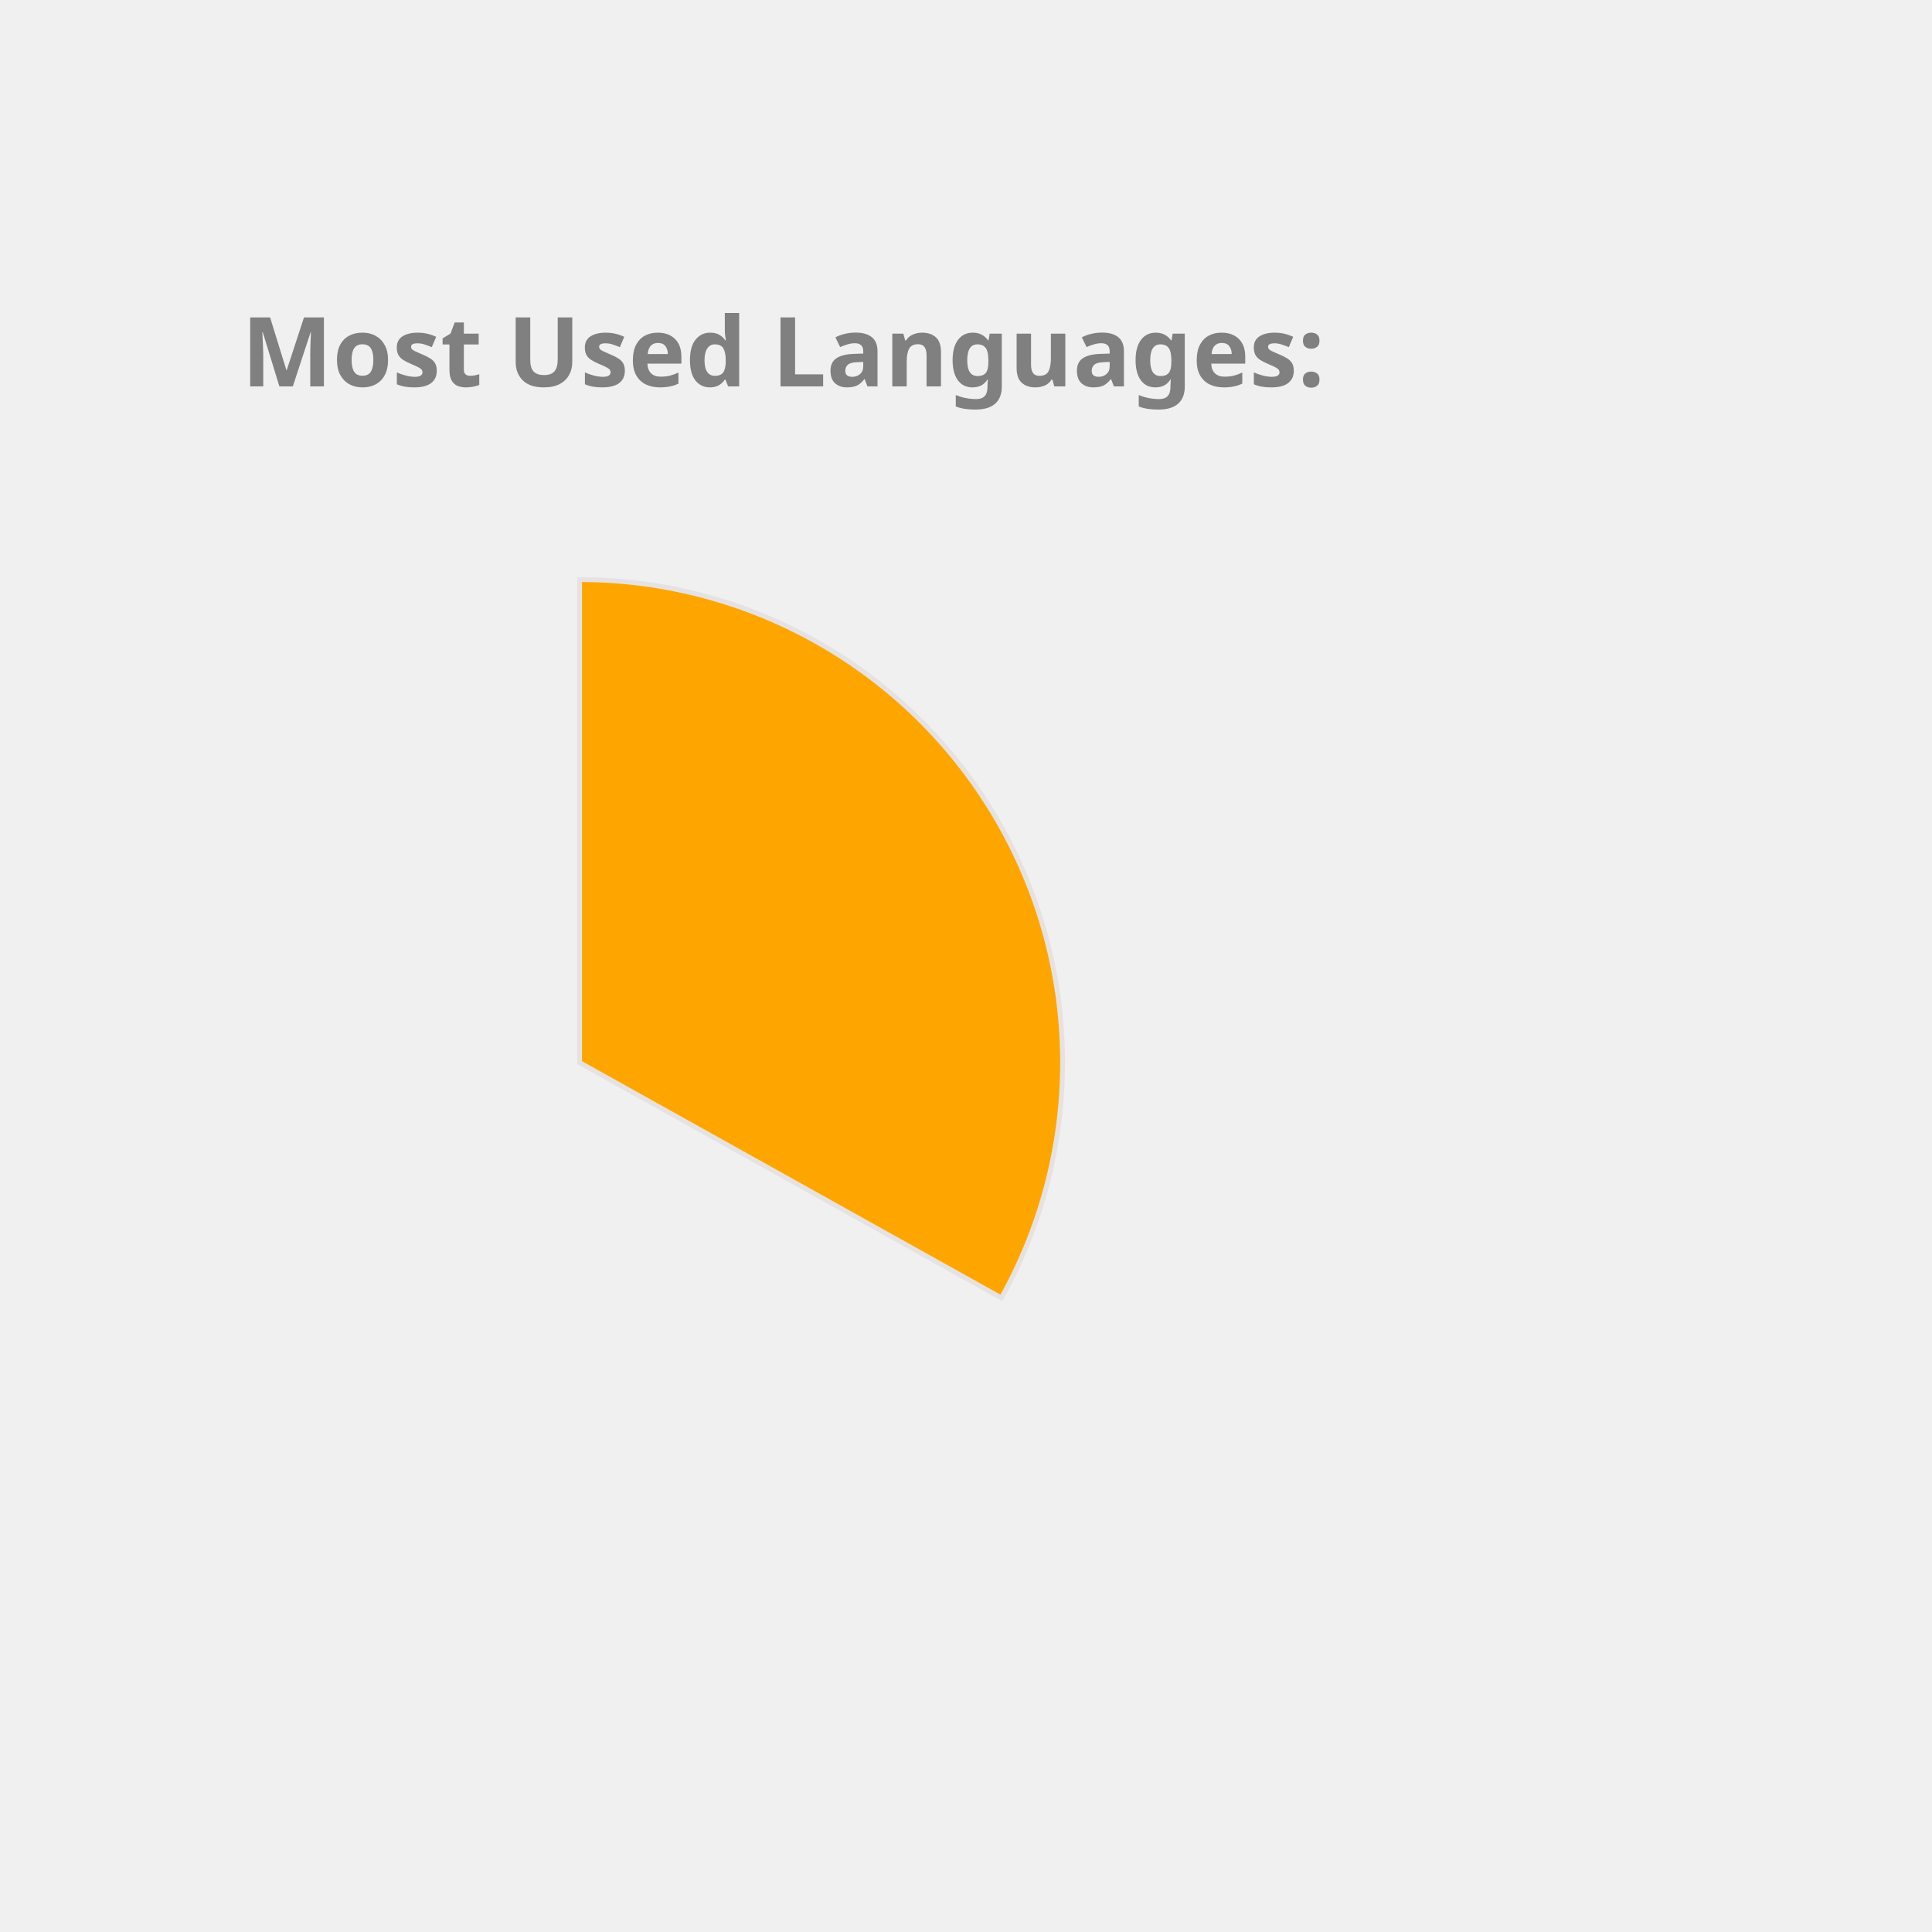
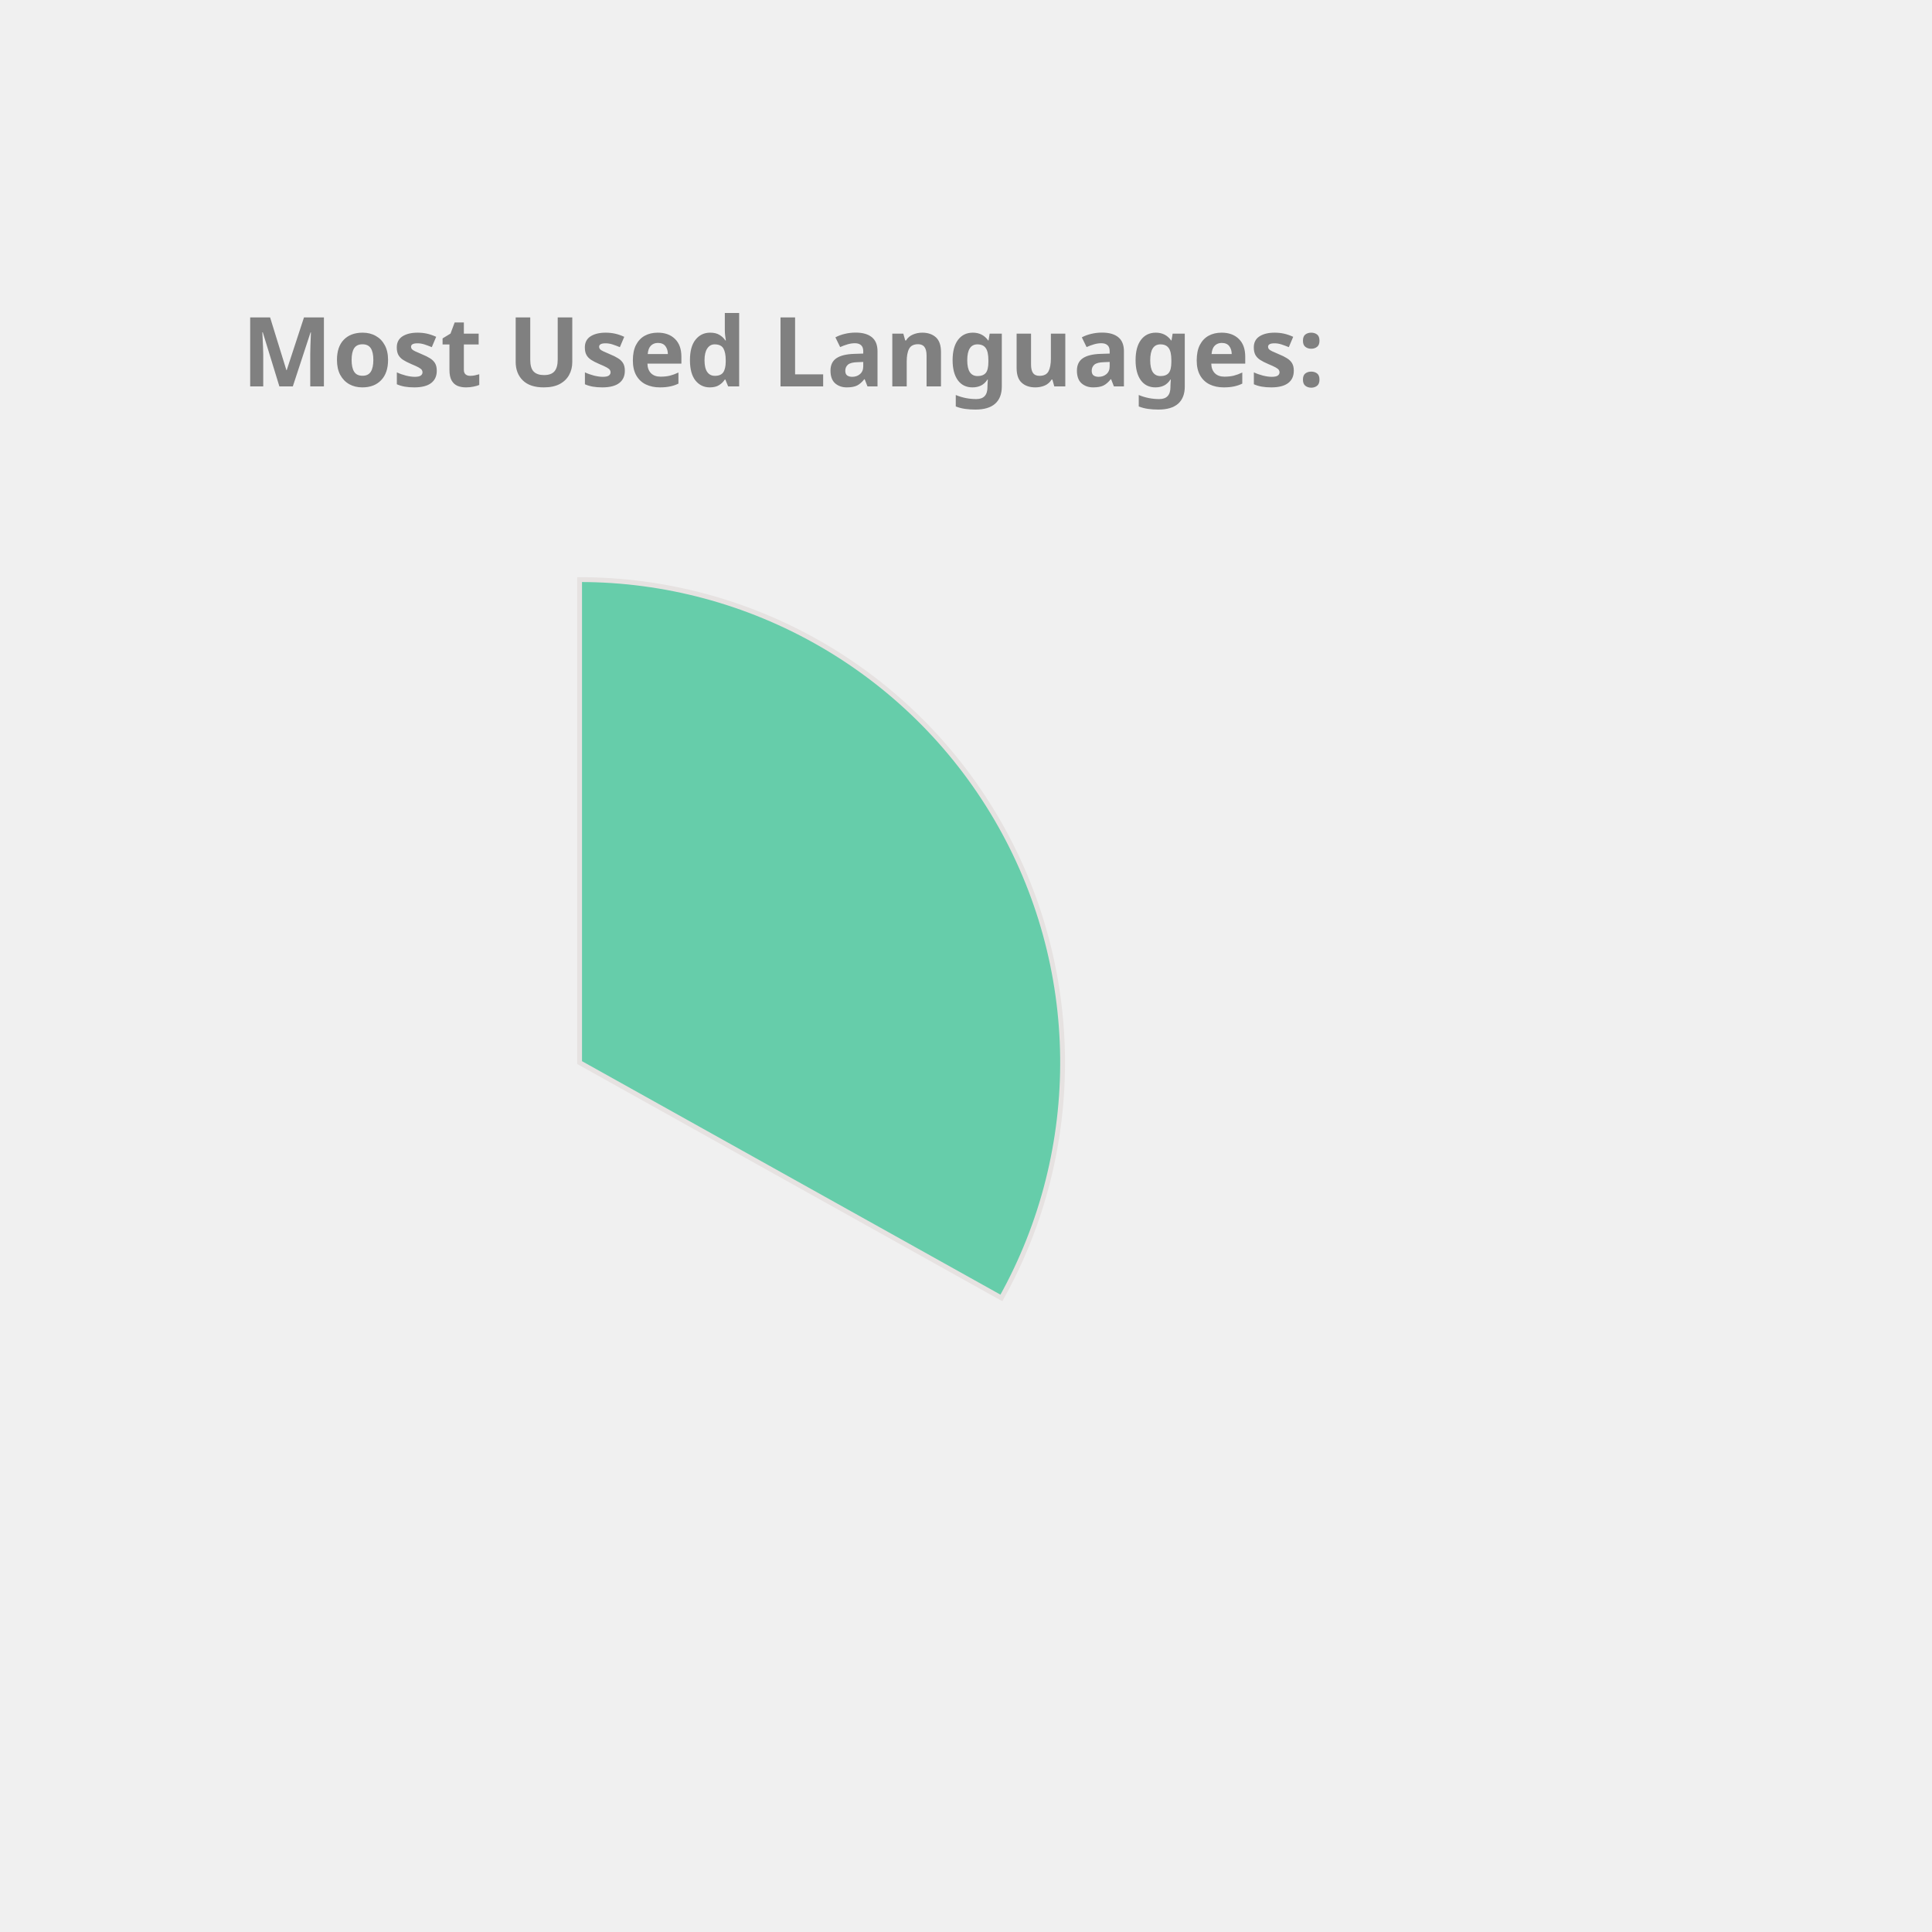
<svg xmlns="http://www.w3.org/2000/svg" height="350px" width="350px" viewBox="0 0 400 400">
  <style> 
        .label {
                font: bold 20px sans-serif;
                color: #404040;
                -webkit-text-stroke: 1px white;
        }

        path {
                stroke: #E6E2E1;
                stroke-width: 1px;
                transform: translate(60px, 100px);
        }

        .path_1 {
                animation: fadeIn 5s linear forwards;
        }

        .path_2 {
                transform: scale(0);
                animation: fadeIn 5s linear forwards 5s;
        }


        
        .path_3 {
                transform: scale(0);
                animation: fadeIn 5s linear forwards 10s;
        }


        .path_4 {
                transform: scale(0);
                animation: fadeIn 5s linear forwards 15s;
        }

        .path_5 {
                transform: scale(0);
                animation: fadeIn 5s linear forwards 20s;
        }

        .path_6 {
                transform: scale(0);
                animation: fadeIn 5s linear forwards 25s;
        }

        .path_7 {
                transform: scale(0);
                animation: fadeIn 5s linear forwards 30s;
        }

        .path_8 {
                transform: scale(0);
                animation: fadeIn 5s linear forwards 35s;
        }

        .path_9 {
                transform: scale(0);
                animation: fadeIn 5s linear forwards 40s;
        }

        .path_10 {
                transform: scale(0);
                animation: fadeIn 5s linear forwards 45s;
        }

        @keyframes fadeIn {
                0% {                        
                        transform: translate(250px, 300px) rotate(0deg) scale(0);
                        
                }
                50% {
                        transform: translate(150px, 220px) rotate(180deg) scale(0.5);
                        
                }
                
                100% {
                        transform: translate(60px, 120px) rotate(360deg) scale(1);
                        
                }
        }
        .txt_1 {
                opacity: 0;
                animation: txtShow 5s linear forwards 0s;
        }

        .txt_2 {
                opacity: 0;
                animation: txtShow 5s linear forwards 5s;
        }

        .txt_3 {
                opacity: 0;
                animation: txtShow 5s linear forwards 10s;
        }

        .txt_4 {
                opacity: 0;
                animation: txtShow 5s linear forwards 15s;
        }

        .txt_5 {
                opacity: 0;
                animation: txtShow 5s linear forwards 20s;
        }

        .txt_6 {
                opacity: 0;
                animation: txtShow 5s linear forwards 25s;
        }

        .txt_7 {
                opacity: 0;
                animation: txtShow 5s linear forwards 30s;
        }

        .txt_8 {
                opacity: 0;
                animation: txtShow 5s linear forwards 35s;
        }

        .txt_9 {
                opacity: 0;
                animation: txtShow 5s linear forwards 40s;
        }

        .txt_10 {
                opacity: 0;
                animation: txtShow 5s linear forwards 45s;
        }

        @keyframes txtShow {
                0% {                        
                        opacity: 0;
                        transform: translate(0px, 0px) scale(0);
                }
                100% {
                        opacity: 1;
                        transform: translate(0px, 0px) scale(1);
                        
                }
        }
</style>
-   <path class="path_1" d="M 60,120 L 60,20 A 100,100 0 0 1 147.326,168.725 Z" fill="Orange" stroke="#fff" stroke-width="2" />
-   <text class="txt_1" x="260" y="150" fill="Orange" stroke="Orange" stroke-width="1">Java</text>
-   <path class="path_2" d="M 60,120 L 147.326,168.725 A 100,100 0 0 1 -17.051,183.742 Z" fill="Orchid" stroke="#fff" stroke-width="2" />
-   <text class="txt_2" x="260" y="170" fill="Orchid" stroke="Orchid" stroke-width="1">TypeScript</text>
-   <path class="path_3" d="M 60,120 L -17.051,183.742 A 100,100 0 0 1 -26.392,69.638 Z" fill="MediumAquaMarine" stroke="#fff" stroke-width="2" />
-   <text class="txt_3" x="260" y="190" fill="MediumAquaMarine" stroke="MediumAquaMarine" stroke-width="1">JavaScript</text>
-   <path class="path_4" d="M 60,120 L -26.392,69.638 A 100,100 0 0 1 -7.995,46.674 Z" fill="MediumSlateBlue" stroke="#fff" stroke-width="2" />
-   <text class="txt_4" x="260" y="210" fill="MediumSlateBlue" stroke="MediumSlateBlue" stroke-width="1">HTML</text>
-   <path class="path_5" d="M 60,120 L -7.995,46.674 A 100,100 0 0 1 12.93,31.771 Z" fill="MediumTurquoise" stroke="#fff" stroke-width="2" />
-   <text class="txt_5" x="260" y="230" fill="MediumTurquoise" stroke="MediumTurquoise" stroke-width="1">CSS</text>
-   <path class="path_6" d="M 60,120 L 12.93,31.771 A 100,100 0 0 1 34.523,23.3 Z" fill="SteelBlue" stroke="#fff" stroke-width="2" />
-   <text class="txt_6" x="260" y="250" fill="SteelBlue" stroke="SteelBlue" stroke-width="1">Sass</text>
-   <path class="path_7" d="M 60,120 L 34.523,23.3 A 100,100 0 0 1 43.117,21.436 Z" fill="Crimson" stroke="#fff" stroke-width="2" />
-   <text class="txt_7" x="260" y="270" fill="Crimson" stroke="Crimson" stroke-width="1">Python</text>
-   <path class="path_8" d="M 60,120 L 43.117,21.436 A 100,100 0 0 1 51.215,20.387 Z" fill="Tomato" stroke="#fff" stroke-width="2" />
-   <text class="txt_8" x="260" y="290" fill="Tomato" stroke="Tomato" stroke-width="1">Batchfile</text>
-   <path class="path_9" d="M 60,120 L 51.215,20.387 A 100,100 0 0 1 54.976,20.126 Z" fill="DodgerBlue" stroke="#fff" stroke-width="2" />
-   <text class="txt_9" x="260" y="310" fill="DodgerBlue" stroke="DodgerBlue" stroke-width="1">Mustache</text>
-   <path class="path_10" d="M 60,120 L 54.976,20.126 A 100,100 0 0 1 58.743,20.008 Z" fill="DarkKhaki" stroke="#fff" stroke-width="2" />
-   <text class="txt_10" x="260" y="330" fill="DarkKhaki" stroke="DarkKhaki" stroke-width="1">SCSS</text>
+   <path class="path_1" d="M 60,120 L 60,20 A 100,100 0 0 1 147.326,168.725 Z" fill="MediumAquaMarine" stroke="#fff" stroke-width="2" />
+   <text class="txt_1" x="260" y="150" fill="MediumAquaMarine" stroke="MediumAquaMarine" stroke-width="1">Java</text>
+   <path class="path_2" d="M 60,120 L 147.326,168.725 A 100,100 0 0 1 -17.051,183.742 Z" fill="MediumSlateBlue" stroke="#fff" stroke-width="2" />
+   <text class="txt_2" x="260" y="170" fill="MediumSlateBlue" stroke="MediumSlateBlue" stroke-width="1">TypeScript</text>
+   <path class="path_3" d="M 60,120 L -17.051,183.742 A 100,100 0 0 1 -26.392,69.638 Z" fill="Crimson" stroke="#fff" stroke-width="2" />
+   <text class="txt_3" x="260" y="190" fill="Crimson" stroke="Crimson" stroke-width="1">JavaScript</text>
+   <path class="path_4" d="M 60,120 L -26.392,69.638 A 100,100 0 0 1 -7.995,46.674 Z" fill="Gold" stroke="#fff" stroke-width="2" />
+   <text class="txt_4" x="260" y="210" fill="Gold" stroke="Gold" stroke-width="1">HTML</text>
+   <path class="path_5" d="M 60,120 L -7.995,46.674 A 100,100 0 0 1 12.93,31.771 Z" fill="Pink" stroke="#fff" stroke-width="2" />
+   <text class="txt_5" x="260" y="230" fill="Pink" stroke="Pink" stroke-width="1">CSS</text>
+   <path class="path_6" d="M 60,120 L 12.93,31.771 A 100,100 0 0 1 34.523,23.3 Z" fill="Chocolate" stroke="#fff" stroke-width="2" />
+   <text class="txt_6" x="260" y="250" fill="Chocolate" stroke="Chocolate" stroke-width="1">Sass</text>
+   <path class="path_7" d="M 60,120 L 34.523,23.3 A 100,100 0 0 1 43.117,21.436 Z" fill="Salmon" stroke="#fff" stroke-width="2" />
+   <text class="txt_7" x="260" y="270" fill="Salmon" stroke="Salmon" stroke-width="1">Python</text>
+   <path class="path_8" d="M 60,120 L 43.117,21.436 A 100,100 0 0 1 51.215,20.387 Z" fill="MediumTurquoise" stroke="#fff" stroke-width="2" />
+   <text class="txt_8" x="260" y="290" fill="MediumTurquoise" stroke="MediumTurquoise" stroke-width="1">Batchfile</text>
+   <path class="path_9" d="M 60,120 L 51.215,20.387 A 100,100 0 0 1 54.976,20.126 Z" fill="RosyBrown" stroke="#fff" stroke-width="2" />
+   <text class="txt_9" x="260" y="310" fill="RosyBrown" stroke="RosyBrown" stroke-width="1">Mustache</text>
+   <path class="path_10" d="M 60,120 L 54.976,20.126 A 100,100 0 0 1 58.743,20.008 Z" fill="SteelBlue" stroke="#fff" stroke-width="2" />
+   <text class="txt_10" x="260" y="330" fill="SteelBlue" stroke="SteelBlue" stroke-width="1">SCSS</text>
  <g class="label">
    <text x="50" y="80" fill="grey">Most Used Languages:</text>
  </g>
</svg>
